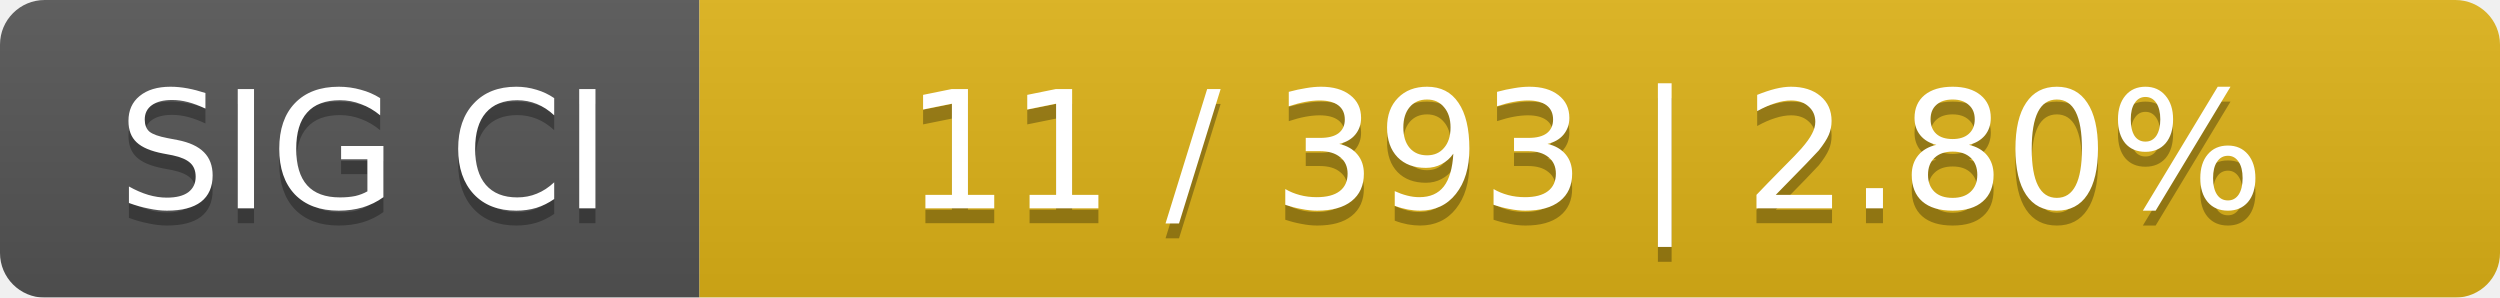
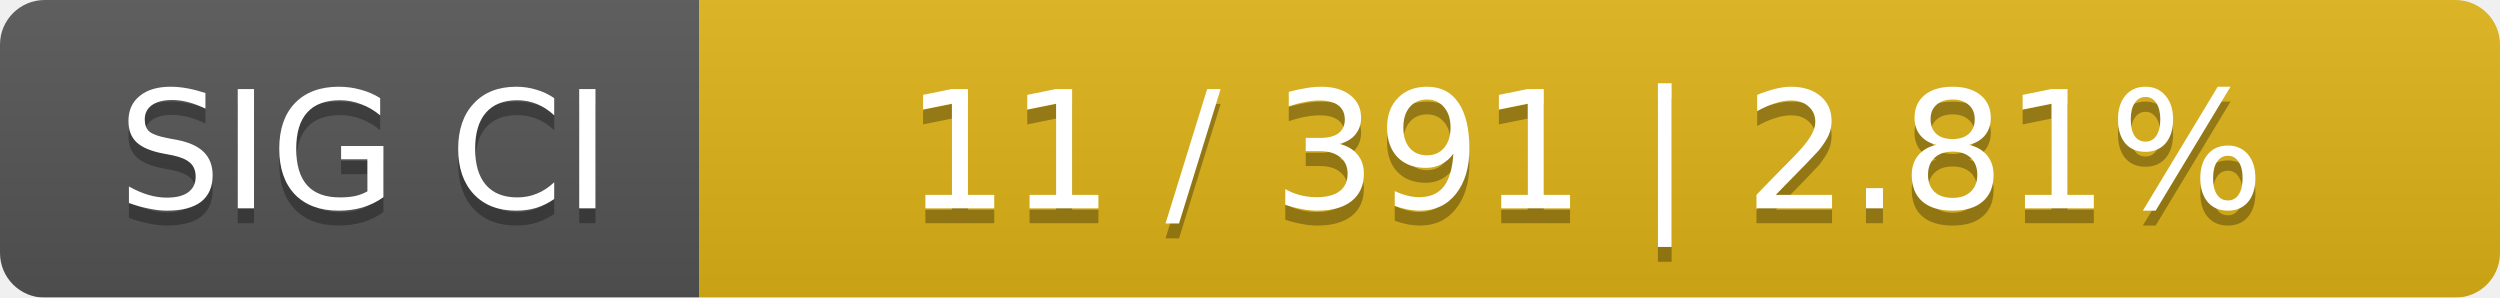
<svg xmlns="http://www.w3.org/2000/svg" width="168" height="20">
  <linearGradient id="smooth" x2="0" y2="100%">
    <stop offset="0" stop-color="#bbb" stop-opacity=".1" />
    <stop offset="1" stop-opacity=".1" />
  </linearGradient>
  <mask id="round">
    <rect width="168" height="20" rx="3" fill="#fff" />
  </mask>
  <g mask="url(#round)">
    <rect width="47" height="20" fill="#555" />
    <rect x="47" width="121" height="20" fill="#dfb317" />
    <rect width="168" height="20" fill="url(#smooth)" />
  </g>
  <g fill="#fff" text-anchor="middle" font-family="DejaVu Sans,Verdana,Geneva,sans-serif" font-size="11">
    <text x="24.5" y="15" fill="#010101" fill-opacity=".3">SIG CI</text>
    <text x="24.5" y="14">SIG CI</text>
-     <text x="106.5" y="15" fill="#010101" fill-opacity=".3">11 / 393    |    2.80%</text>
-     <text x="106.5" y="14">11 / 393    |    2.80%</text>
+     <text x="106.5" y="15" fill="#010101" fill-opacity=".3">11 / 391    |    2.81%</text>
+     <text x="106.5" y="14">11 / 391    |    2.81%</text>
  </g>
</svg>
